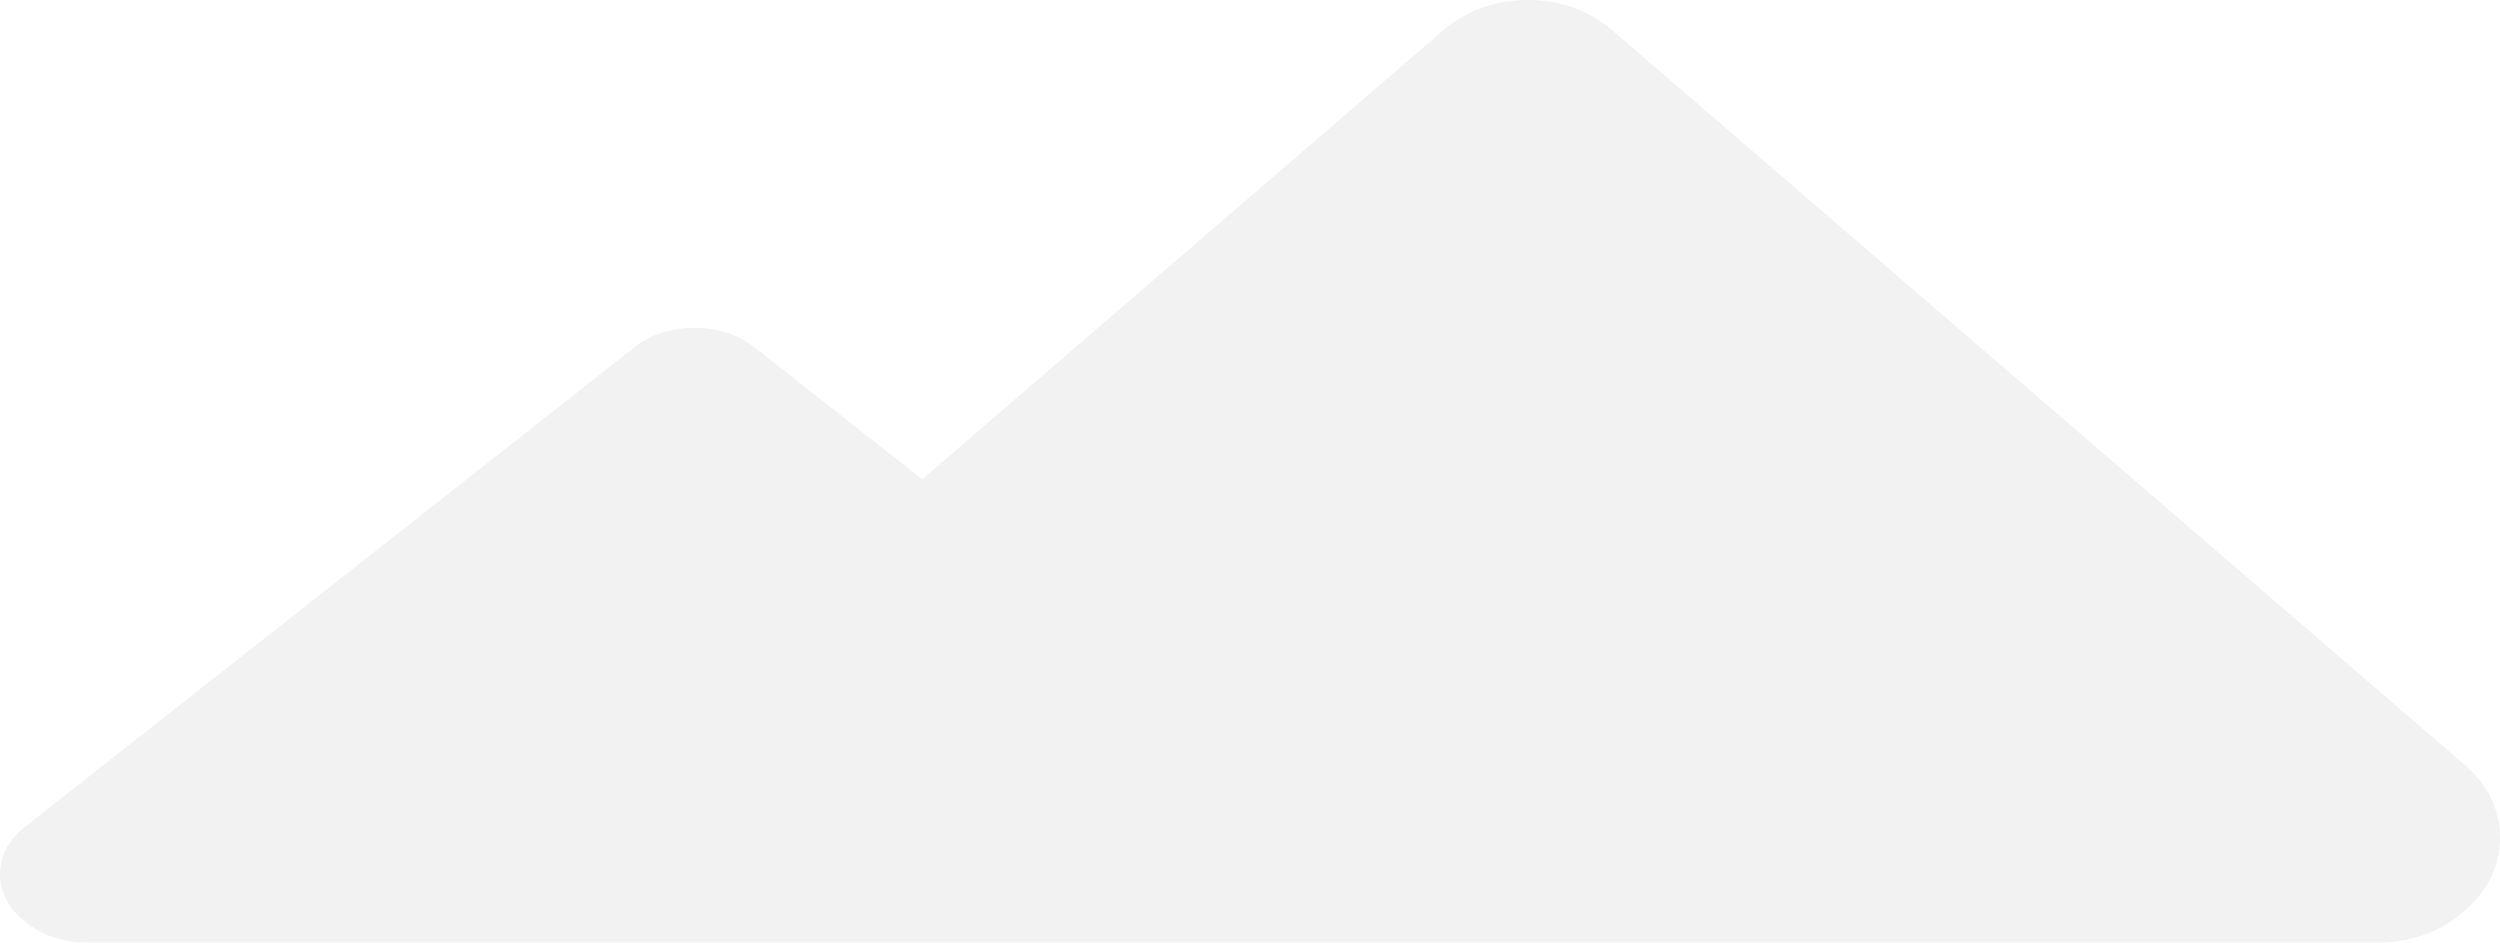
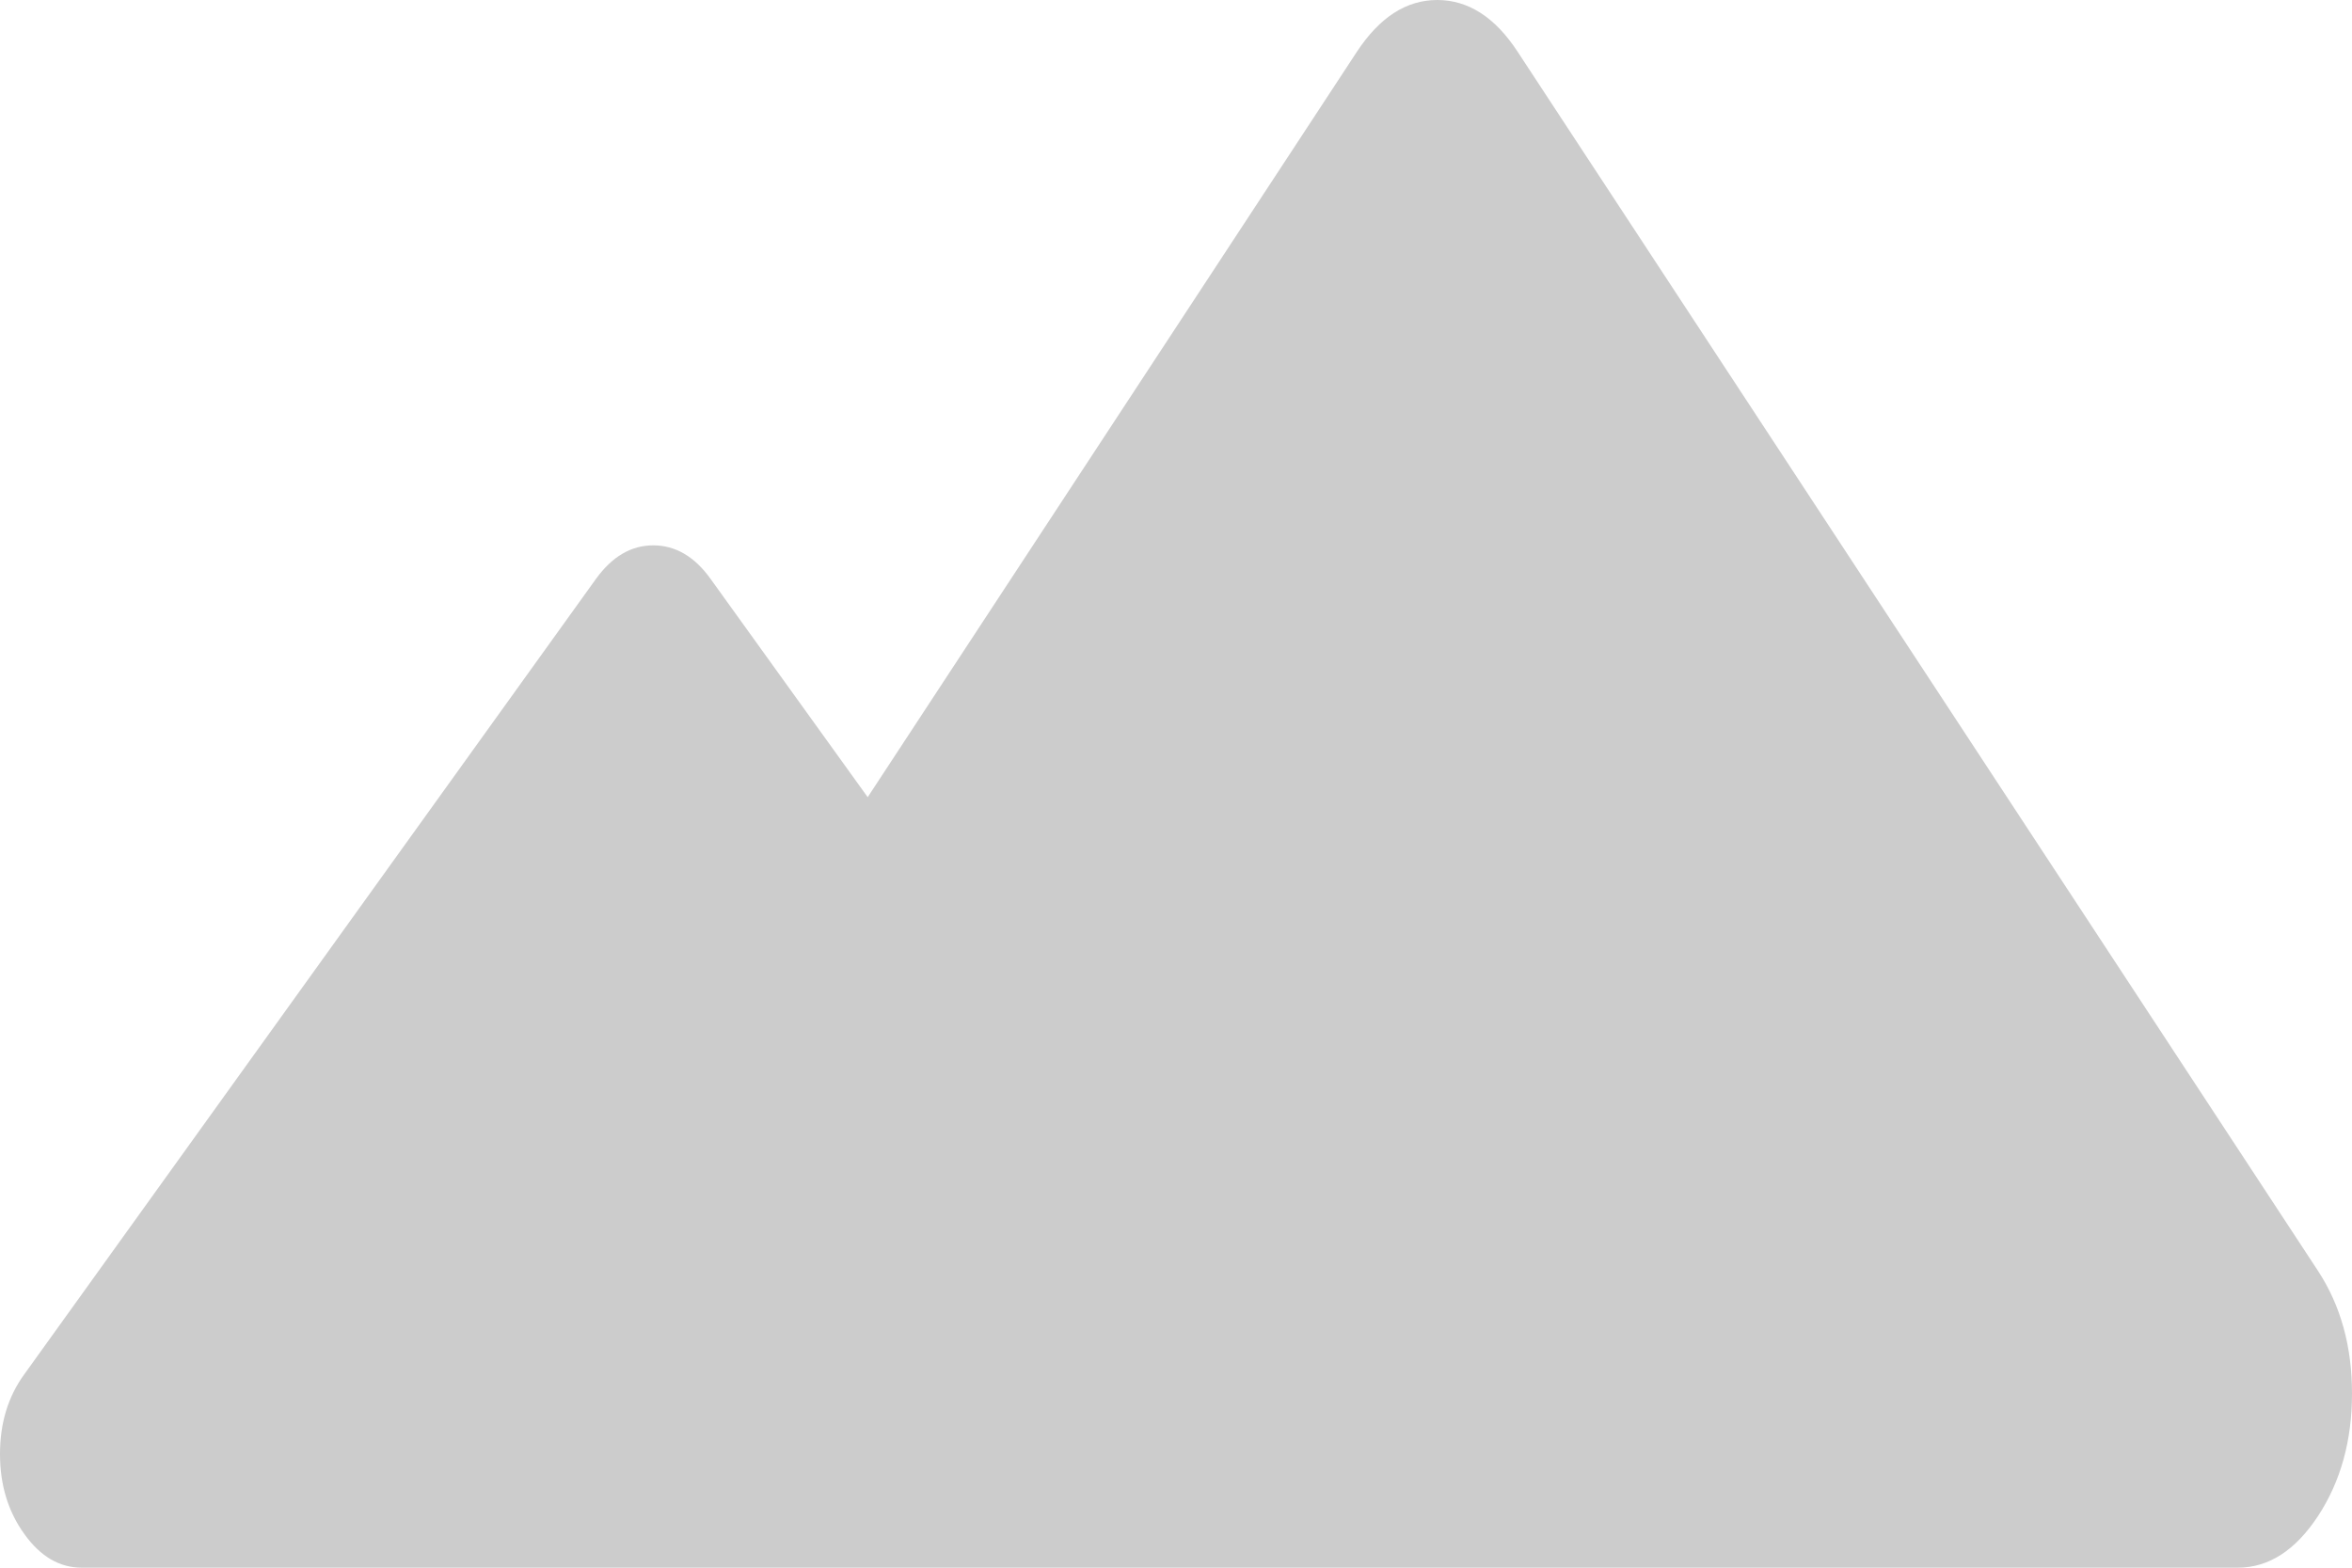
- <svg xmlns="http://www.w3.org/2000/svg" version="1.1" width="313px" height="118px">
-   <g transform="matrix(1 0 0 1 -23 -867 )">
-     <path d="M 297.785 118  L 163.021 118  L 84.936 118  L 10.868 118  C 7.925 118  5.377 117.154  3.226 115.462  C 1.075 113.769  0 111.765  0 109.449  C 0 107.133  1.075 105.129  3.226 103.437  L 79.303 43.582  C 81.454 41.89  84.001 41.043  86.944 41.043  C 89.888 41.043  92.435 41.89  94.586 43.582  L 115.461 60.006  L 180.58 3.892  C 183.591 1.297  187.157 0  191.278 0  C 195.399 0  198.965 1.297  201.976 3.892  L 308.483 95.67  C 311.494 98.265  313 101.338  313 104.889  C 313 108.44  311.494 111.513  308.483 114.108  C 305.472 116.703  301.906 118  297.785 118  Z " fill-rule="nonzero" fill="#f2f2f2" stroke="none" transform="matrix(1 0 0 1 23 867 )" />
+ <svg xmlns="http://www.w3.org/2000/svg" version="1.1" width="12px" height="8px">
+   <g transform="matrix(1 0 0 1 -41 -17 )">
+     <path d="M 11.417 8  L 6.25 8  L 3.256 8  L 0.417 8  C 0.304 8  0.206 7.943  0.124 7.828  C 0.041 7.713  0 7.577  0 7.42  C 0 7.263  0.041 7.127  0.124 7.013  L 3.04 2.955  C 3.123 2.84  3.22 2.783  3.333 2.783  C 3.446 2.783  3.544 2.84  3.626 2.955  L 4.427 4.068  L 6.923 0.264  C 7.039 0.088  7.175 0  7.333 0  C 7.491 0  7.628 0.088  7.743 0.264  L 11.827 6.486  C 11.942 6.662  12 6.87  12 7.111  C 12 7.352  11.942 7.56  11.827 7.736  C 11.711 7.912  11.575 8  11.417 8  Z " fill-rule="nonzero" fill="#cccccc" stroke="none" transform="matrix(1 0 0 1 41 17 )" />
  </g>
</svg>
